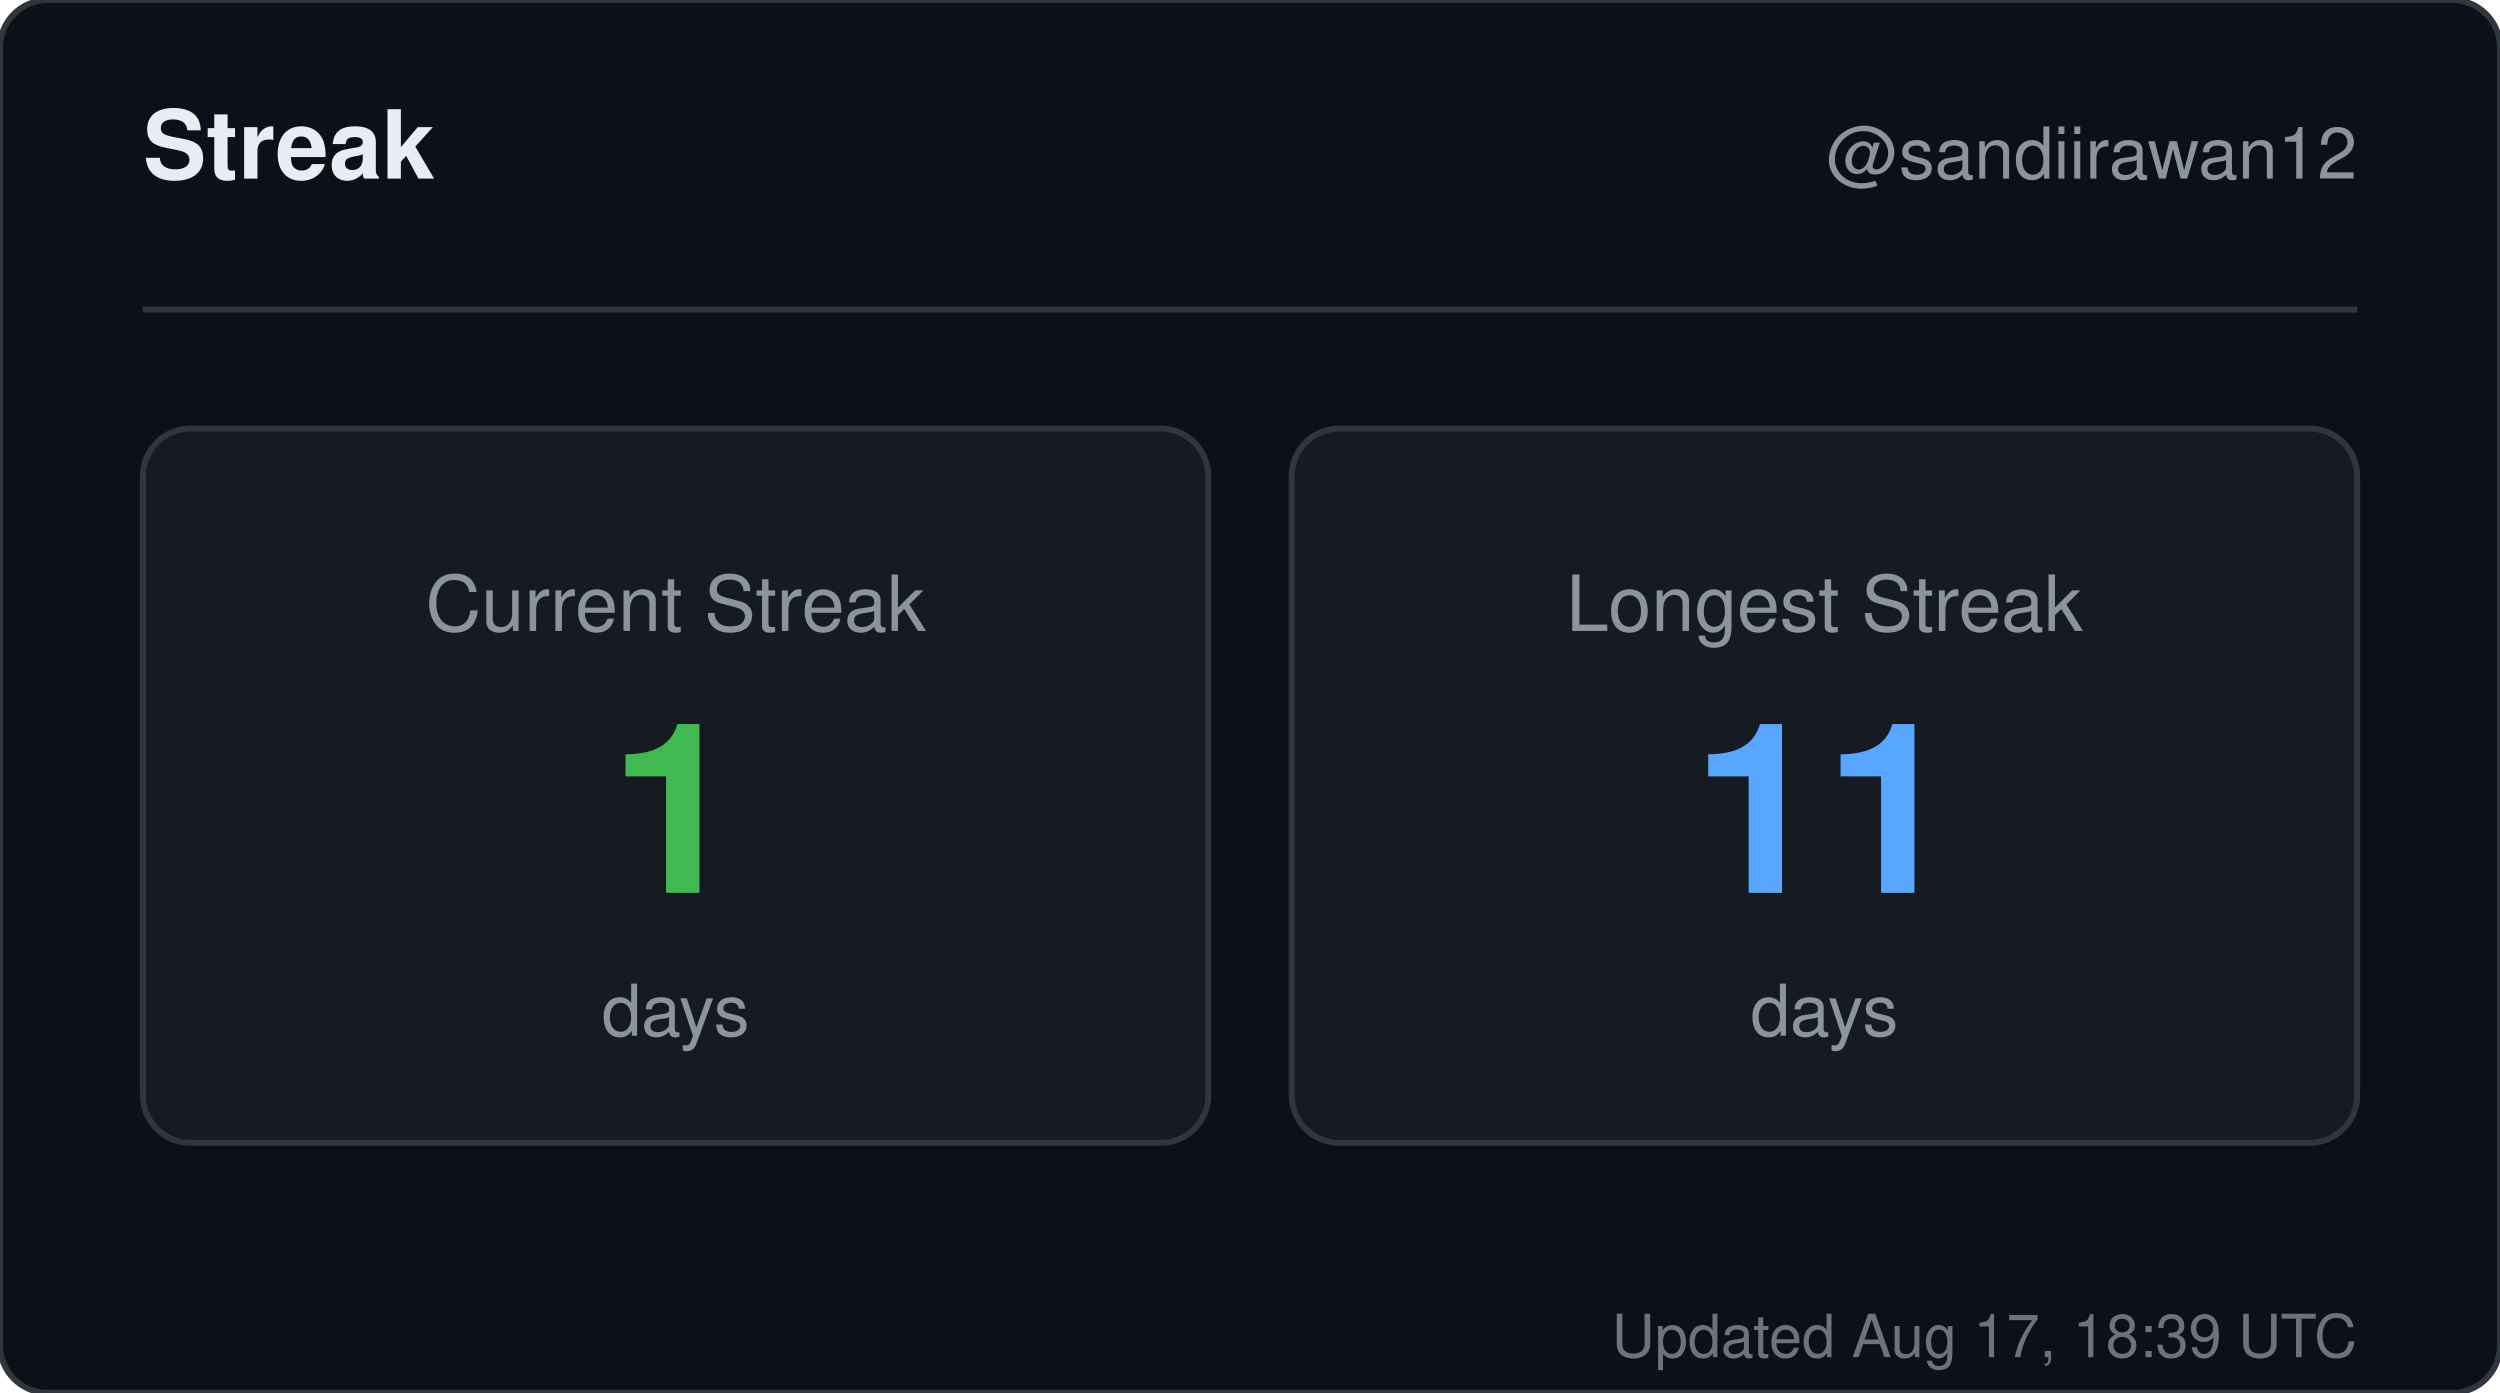
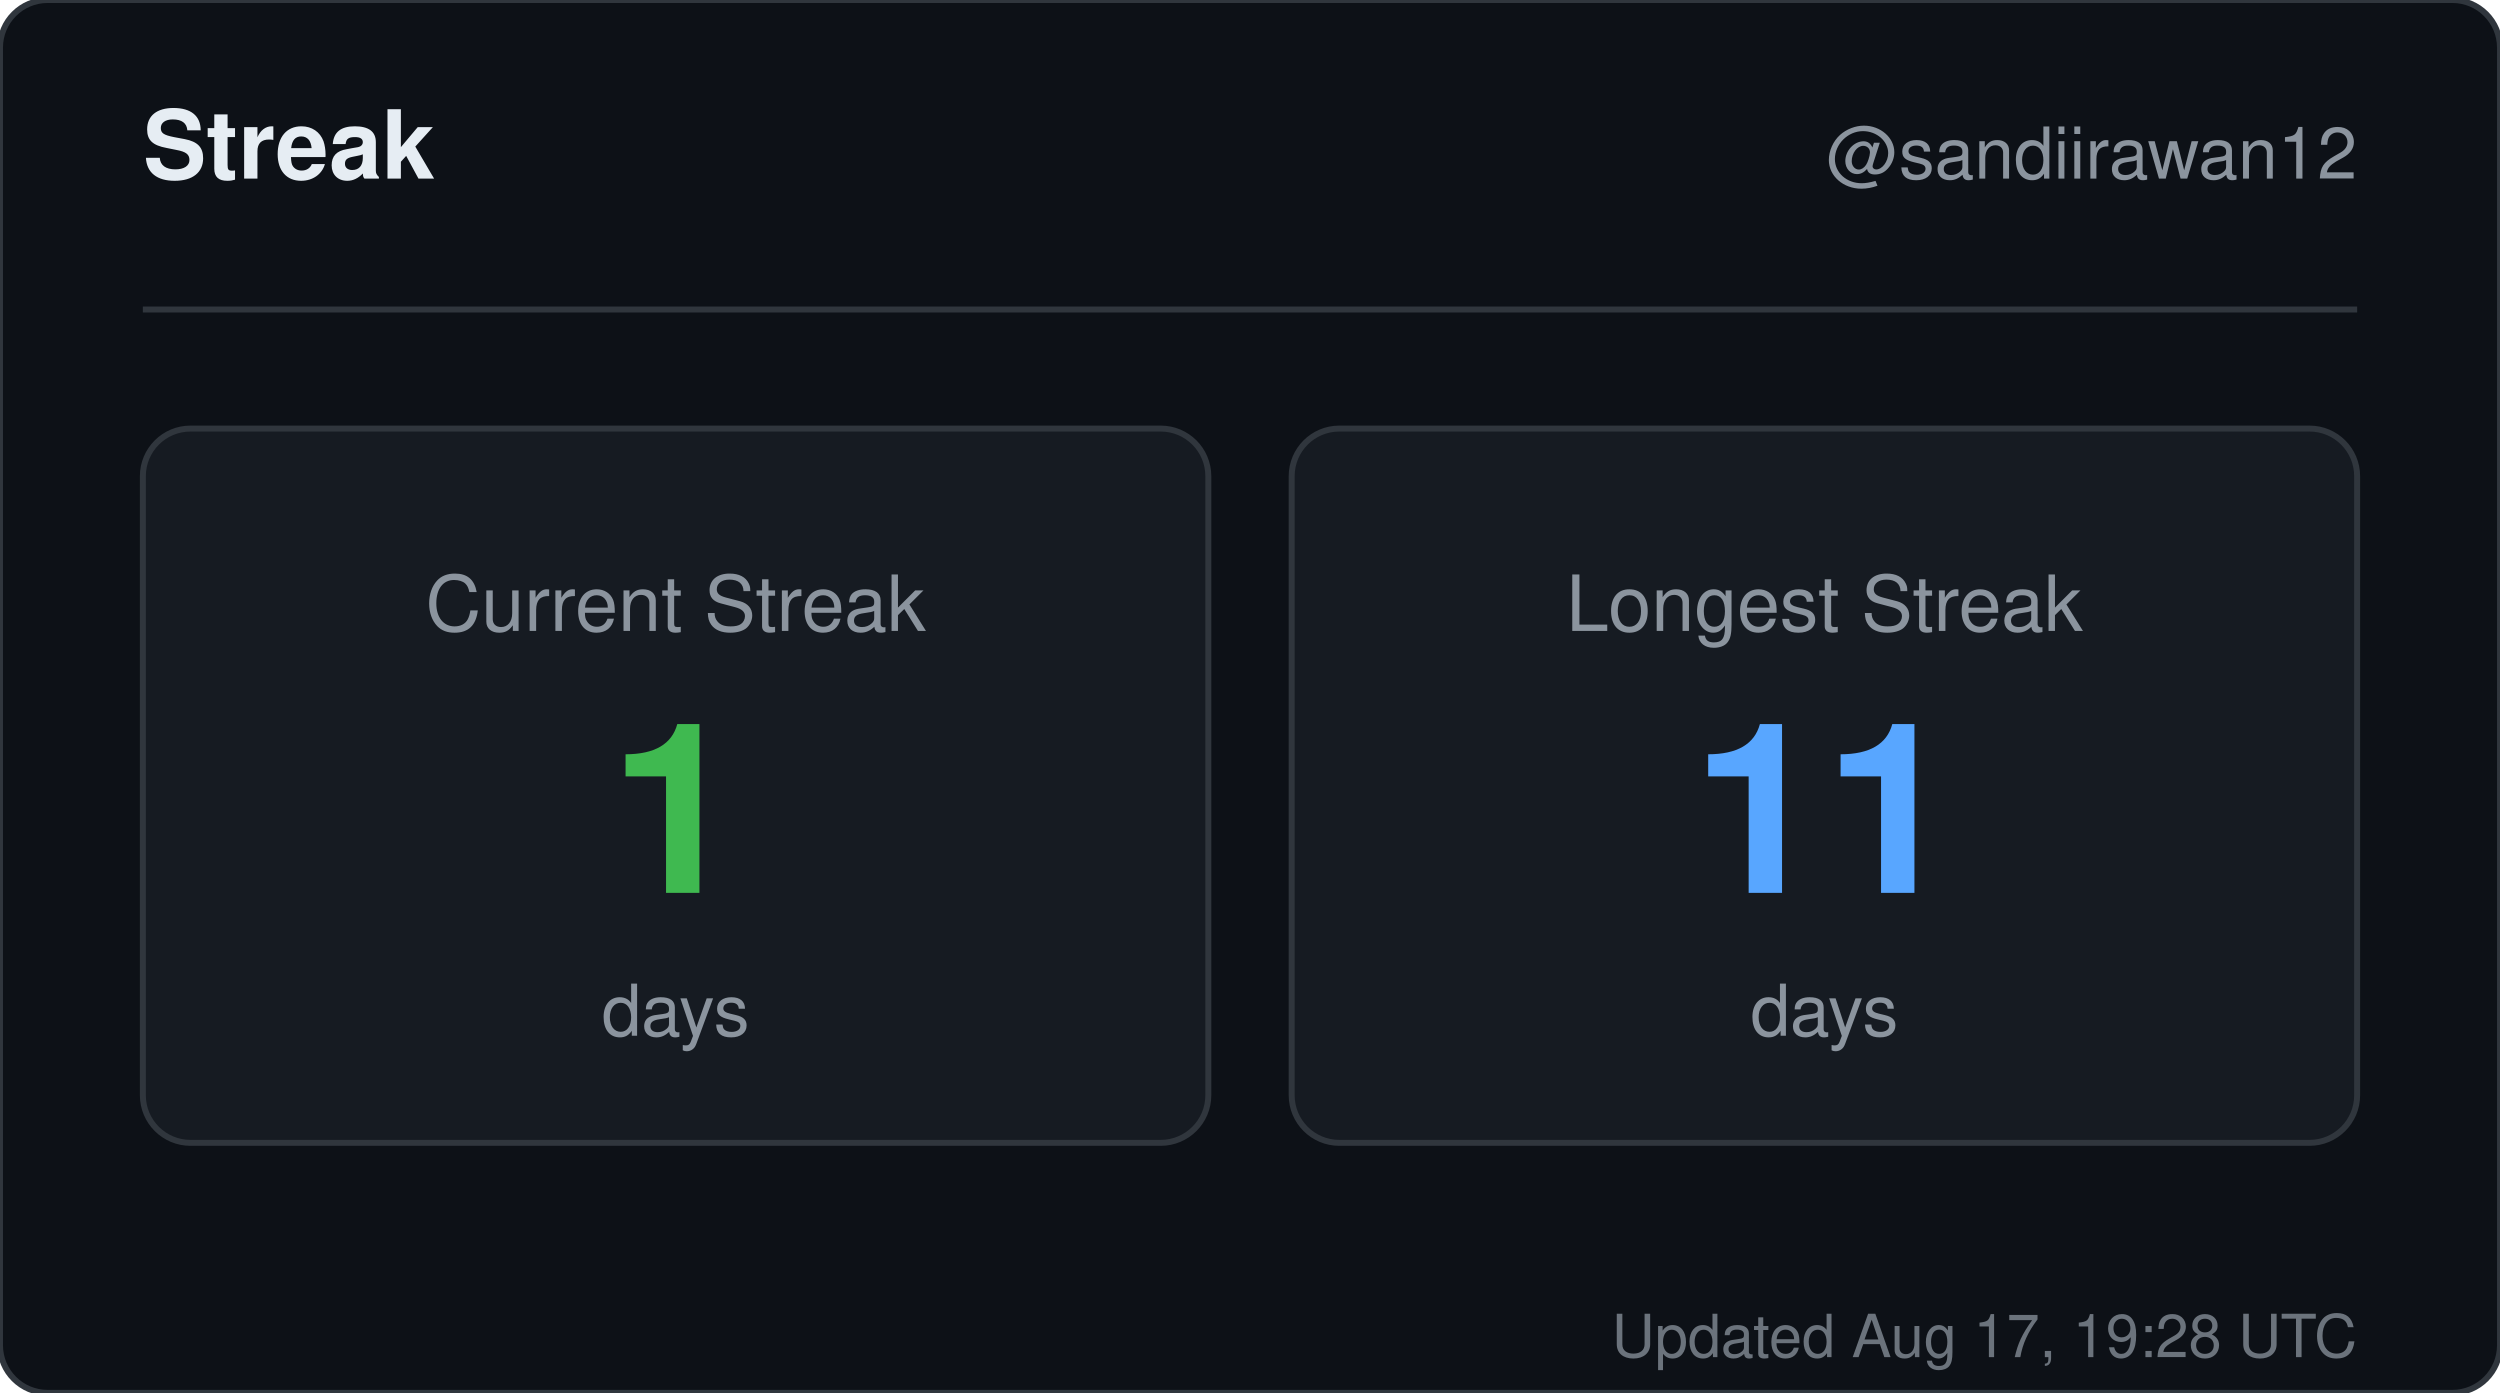
<svg xmlns="http://www.w3.org/2000/svg" width="420" height="234" viewBox="0 0 420 234" role="img" aria-label="Streak for sandiirawan12">
  <rect width="420" height="234" rx="8" fill="#0d1117" stroke="#30363d" />
  <g font-family="-apple-system, BlinkMacSystemFont, Segoe UI, Helvetica, Arial, sans-serif">
    <text x="24" y="30" fill="#e6edf3" font-size="16" font-weight="700">Streak</text>
    <text x="396" y="30" fill="#8b949e" font-size="12" text-anchor="end">@sandiirawan12</text>
    <line x1="24" y1="52" x2="396" y2="52" stroke="#30363d" />
    <rect x="24" y="72" width="179" height="120" rx="8" fill="#161b22" stroke="#30363d" />
    <text x="113.5" y="106" fill="#8b949e" font-size="13" text-anchor="middle">Current Streak</text>
    <text x="113.5" y="150" fill="#3fb950" font-size="40" font-weight="700" text-anchor="middle">1</text>
    <text x="113.5" y="174" fill="#8b949e" font-size="12" text-anchor="middle">days</text>
    <rect x="217" y="72" width="179" height="120" rx="8" fill="#161b22" stroke="#30363d" />
    <text x="306.5" y="106" fill="#8b949e" font-size="13" text-anchor="middle">Longest Streak</text>
    <text x="306.5" y="150" fill="#58a6ff" font-size="40" font-weight="700" text-anchor="middle">11</text>
    <text x="306.5" y="174" fill="#8b949e" font-size="12" text-anchor="middle">days</text>
-     <text x="396" y="228" fill="#8b949e" font-size="10" text-anchor="end" opacity="0.75">Updated Aug 17, 18:39 UTC</text>
+     <text x="396" y="228" fill="#8b949e" font-size="10" text-anchor="end" opacity="0.75">Updated Aug 17, 19:28 UTC</text>
  </g>
</svg>
